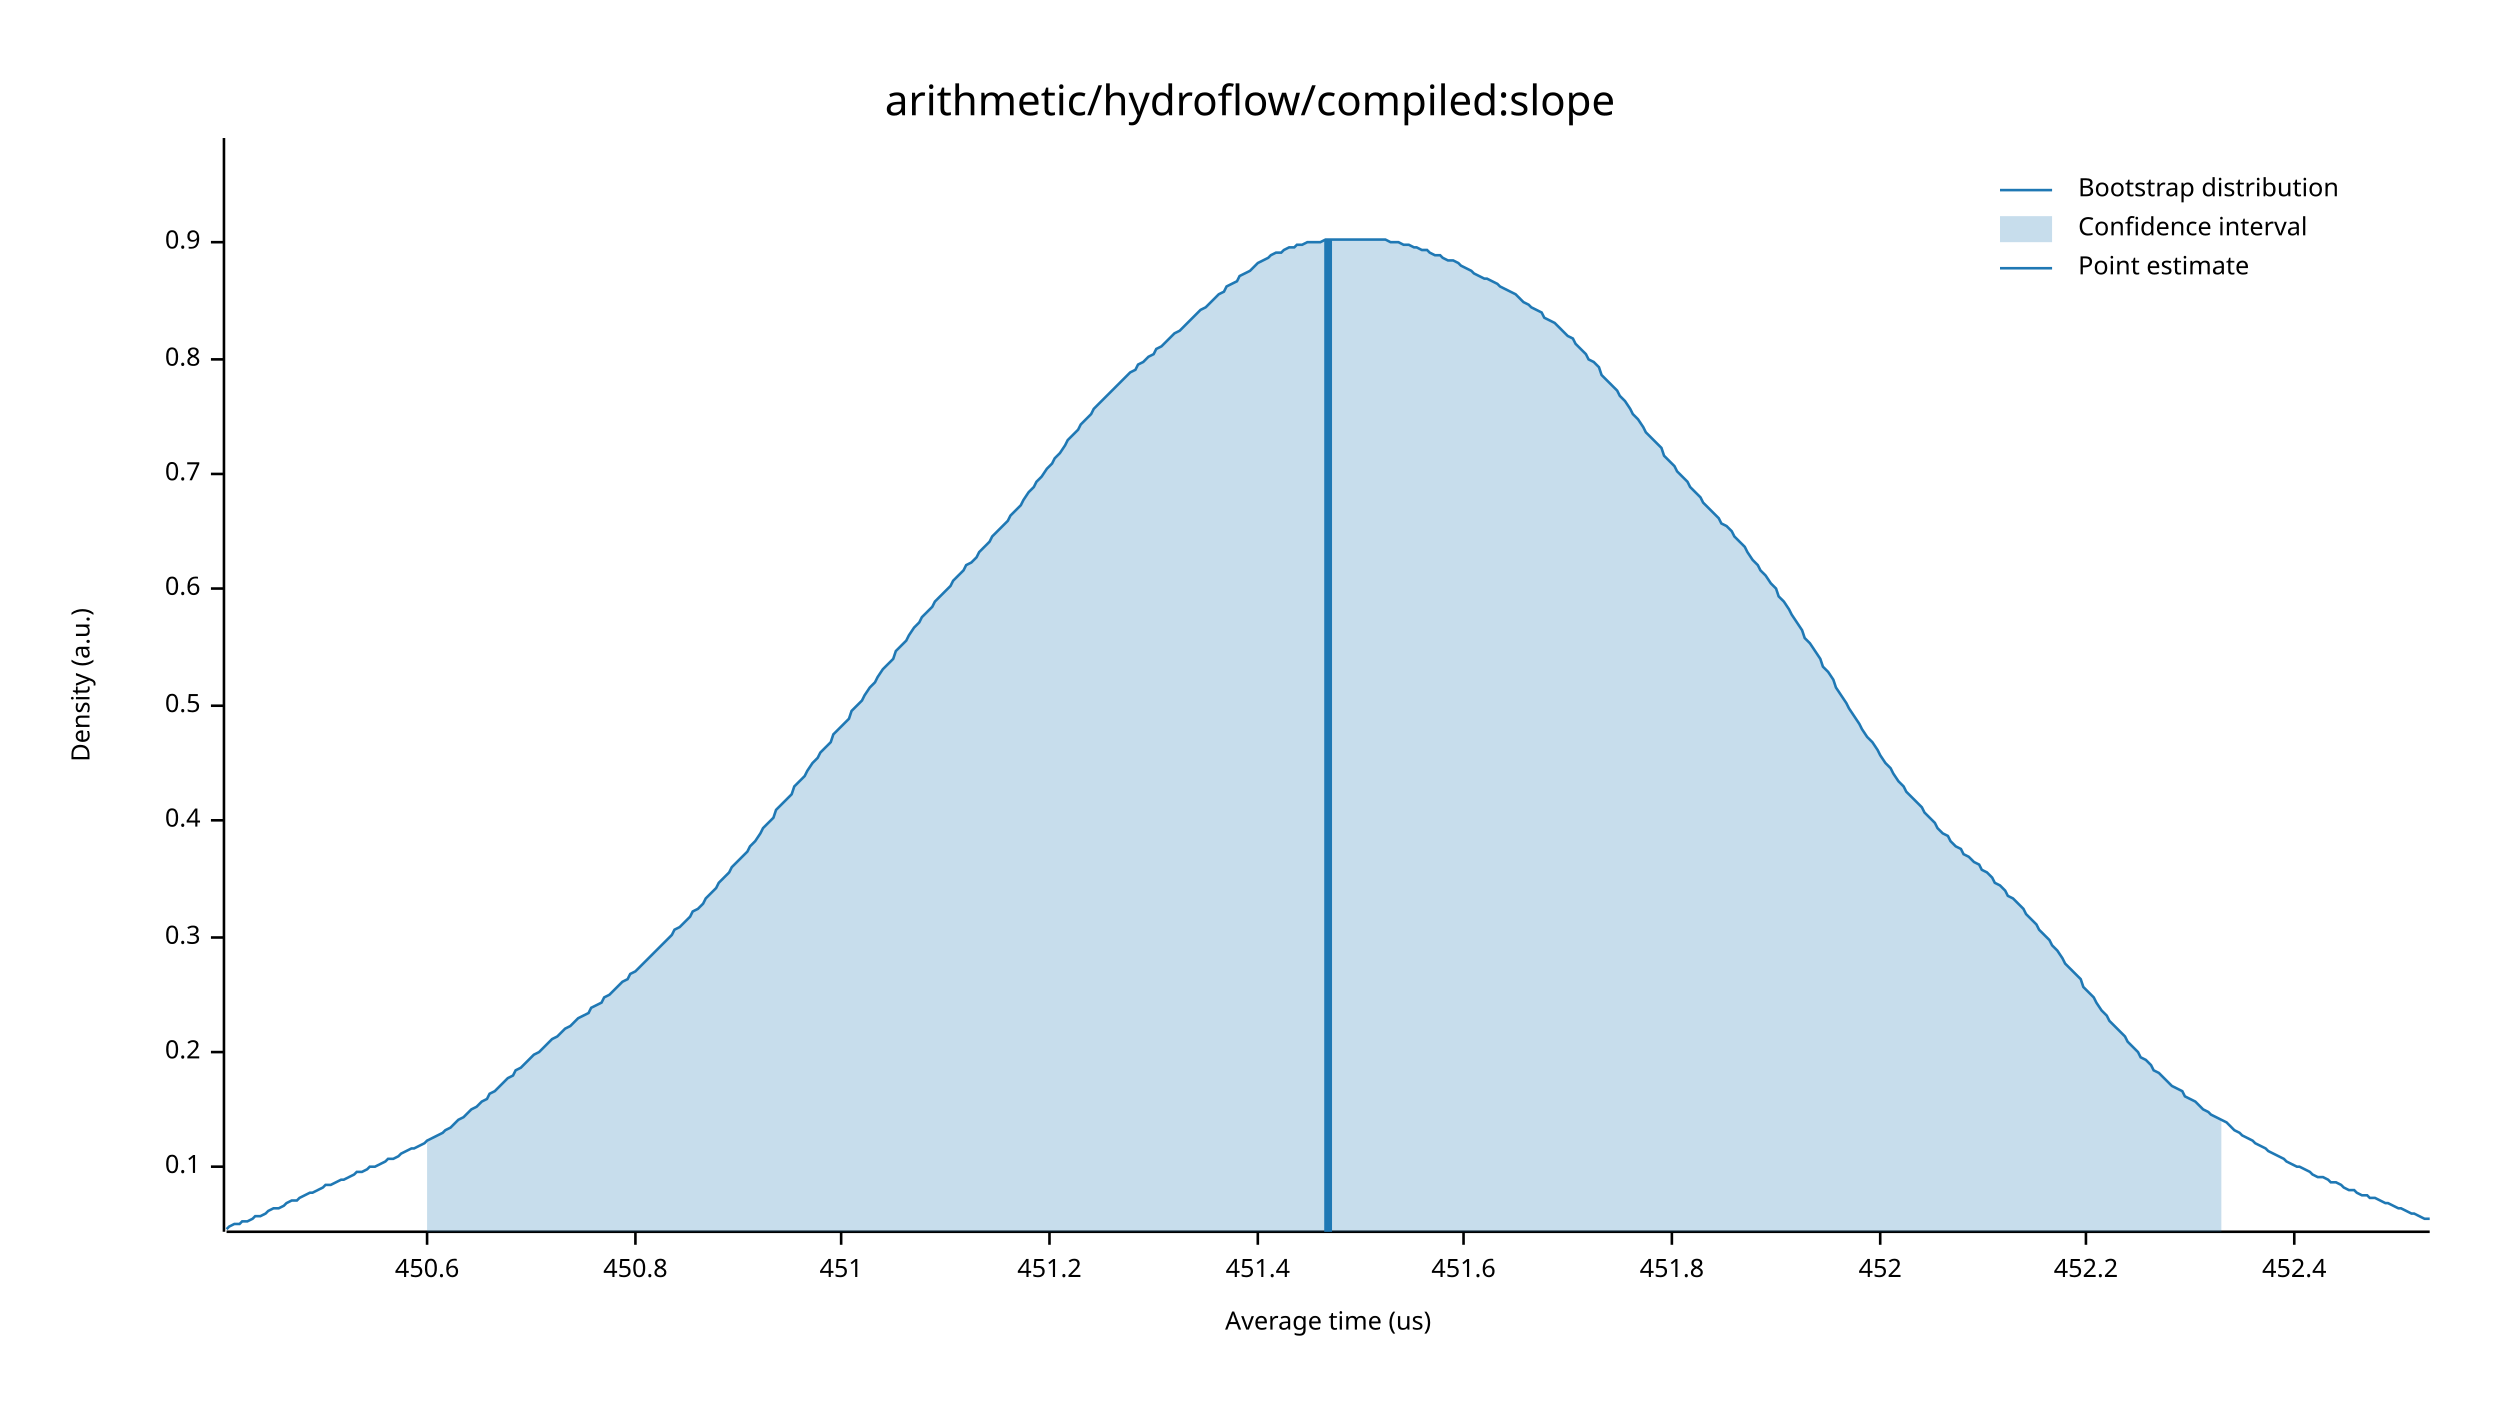
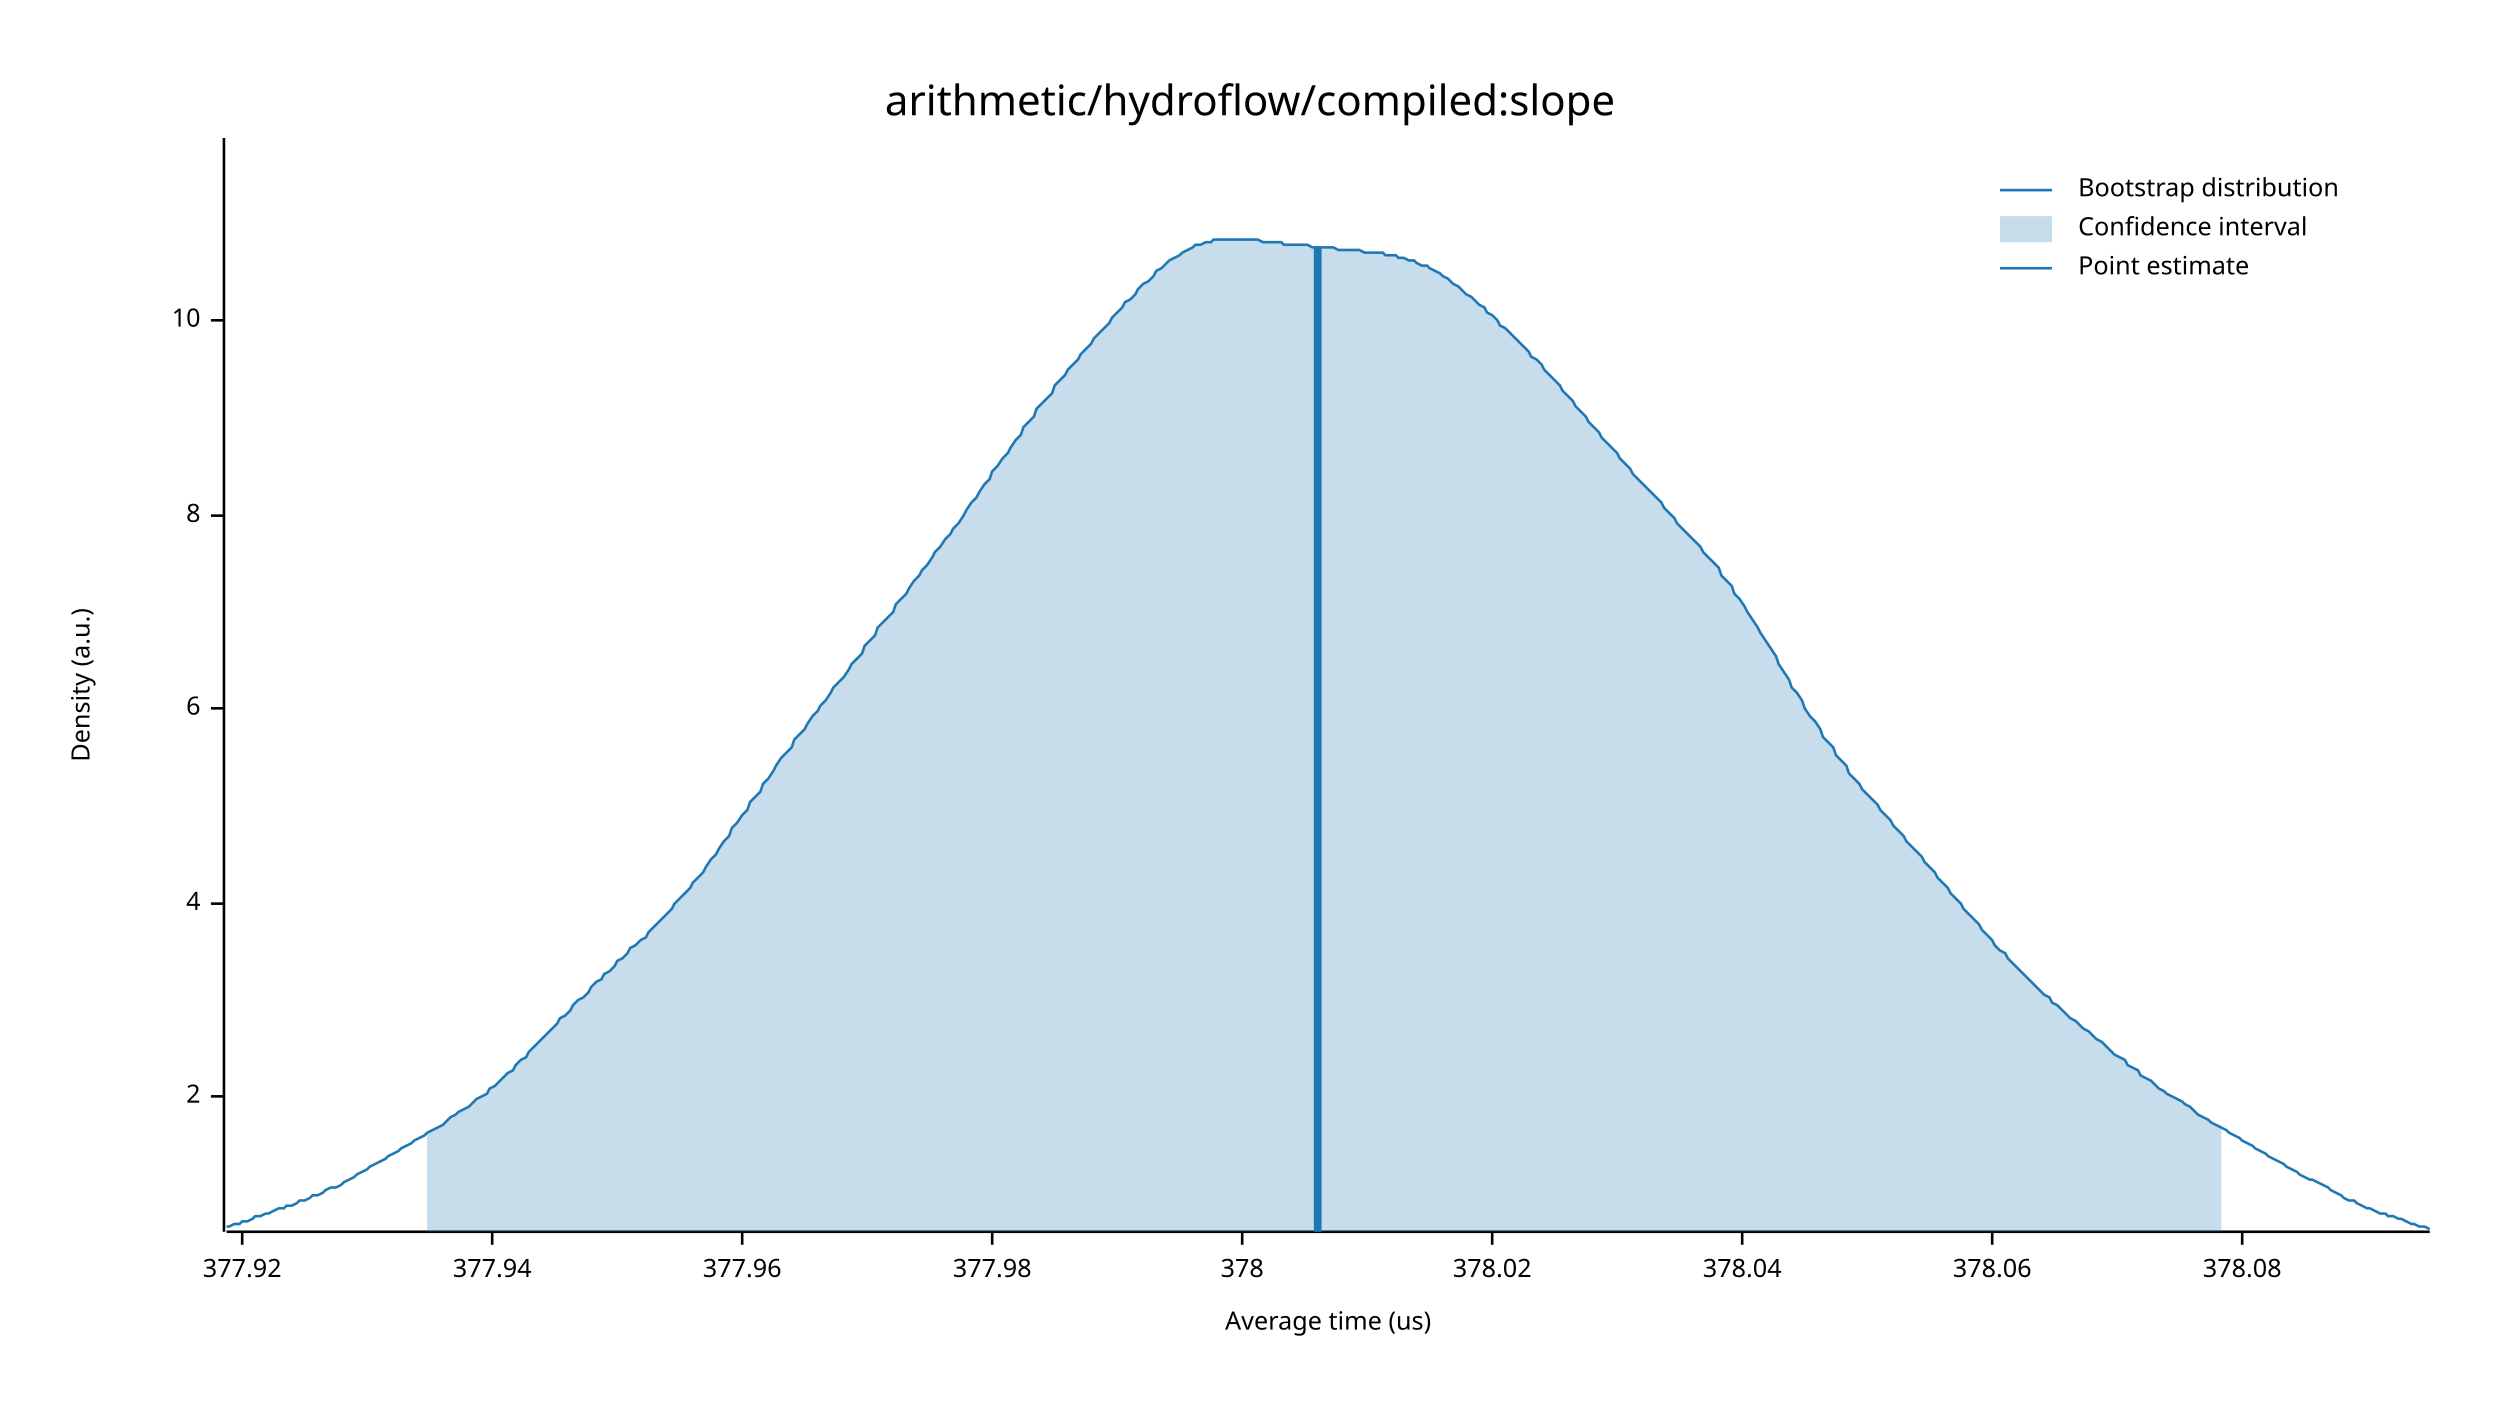
<svg xmlns="http://www.w3.org/2000/svg" width="960" height="540" viewBox="0 0 960 540">
  <text x="480" y="32" dy="0.76em" text-anchor="middle" font-family="sans-serif" font-size="16.129" opacity="1" fill="#000000">
arithmetic/hydroflow/compiled:slope
</text>
  <text x="27" y="263" dy="0.76em" text-anchor="middle" font-family="sans-serif" font-size="9.677" opacity="1" fill="#000000" transform="rotate(270, 27, 263)">
Density (a.u.)
</text>
  <text x="510" y="513" dy="-0.5ex" text-anchor="middle" font-family="sans-serif" font-size="9.677" opacity="1" fill="#000000">
Average time (us)
</text>
  <polyline fill="none" opacity="1" stroke="#000000" stroke-width="1" points="86,53 86,473 " />
-   <text x="77" y="448" dy="0.5ex" text-anchor="end" font-family="sans-serif" font-size="9.677" opacity="1" fill="#000000">
- 0.1
+   <text x="77" y="421" dy="0.5ex" text-anchor="end" font-family="sans-serif" font-size="9.677" opacity="1" fill="#000000">
+ 2
</text>
-   <polyline fill="none" opacity="1" stroke="#000000" stroke-width="1" points="81,448 86,448 " />
-   <text x="77" y="404" dy="0.5ex" text-anchor="end" font-family="sans-serif" font-size="9.677" opacity="1" fill="#000000">
- 0.2
+   <polyline fill="none" opacity="1" stroke="#000000" stroke-width="1" points="81,421 86,421 " />
+   <text x="77" y="347" dy="0.5ex" text-anchor="end" font-family="sans-serif" font-size="9.677" opacity="1" fill="#000000">
+ 4
</text>
-   <polyline fill="none" opacity="1" stroke="#000000" stroke-width="1" points="81,404 86,404 " />
-   <text x="77" y="360" dy="0.5ex" text-anchor="end" font-family="sans-serif" font-size="9.677" opacity="1" fill="#000000">
- 0.3
+   <polyline fill="none" opacity="1" stroke="#000000" stroke-width="1" points="81,347 86,347 " />
+   <text x="77" y="272" dy="0.5ex" text-anchor="end" font-family="sans-serif" font-size="9.677" opacity="1" fill="#000000">
+ 6
</text>
-   <polyline fill="none" opacity="1" stroke="#000000" stroke-width="1" points="81,360 86,360 " />
-   <text x="77" y="315" dy="0.5ex" text-anchor="end" font-family="sans-serif" font-size="9.677" opacity="1" fill="#000000">
- 0.4
+   <polyline fill="none" opacity="1" stroke="#000000" stroke-width="1" points="81,272 86,272 " />
+   <text x="77" y="198" dy="0.5ex" text-anchor="end" font-family="sans-serif" font-size="9.677" opacity="1" fill="#000000">
+ 8
</text>
-   <polyline fill="none" opacity="1" stroke="#000000" stroke-width="1" points="81,315 86,315 " />
-   <text x="77" y="271" dy="0.5ex" text-anchor="end" font-family="sans-serif" font-size="9.677" opacity="1" fill="#000000">
- 0.5
+   <polyline fill="none" opacity="1" stroke="#000000" stroke-width="1" points="81,198 86,198 " />
+   <text x="77" y="123" dy="0.5ex" text-anchor="end" font-family="sans-serif" font-size="9.677" opacity="1" fill="#000000">
+ 10
</text>
-   <polyline fill="none" opacity="1" stroke="#000000" stroke-width="1" points="81,271 86,271 " />
-   <text x="77" y="226" dy="0.5ex" text-anchor="end" font-family="sans-serif" font-size="9.677" opacity="1" fill="#000000">
- 0.6
+   <polyline fill="none" opacity="1" stroke="#000000" stroke-width="1" points="81,123 86,123 " />
+   <polyline fill="none" opacity="1" stroke="#000000" stroke-width="1" points="87,473 933,473 " />
+   <text x="93" y="483" dy="0.76em" text-anchor="middle" font-family="sans-serif" font-size="9.677" opacity="1" fill="#000000">
+ 377.92
</text>
-   <polyline fill="none" opacity="1" stroke="#000000" stroke-width="1" points="81,226 86,226 " />
-   <text x="77" y="182" dy="0.5ex" text-anchor="end" font-family="sans-serif" font-size="9.677" opacity="1" fill="#000000">
- 0.7
+   <polyline fill="none" opacity="1" stroke="#000000" stroke-width="1" points="93,473 93,478 " />
+   <text x="189" y="483" dy="0.76em" text-anchor="middle" font-family="sans-serif" font-size="9.677" opacity="1" fill="#000000">
+ 377.94
</text>
-   <polyline fill="none" opacity="1" stroke="#000000" stroke-width="1" points="81,182 86,182 " />
-   <text x="77" y="138" dy="0.5ex" text-anchor="end" font-family="sans-serif" font-size="9.677" opacity="1" fill="#000000">
- 0.8
+   <polyline fill="none" opacity="1" stroke="#000000" stroke-width="1" points="189,473 189,478 " />
+   <text x="285" y="483" dy="0.76em" text-anchor="middle" font-family="sans-serif" font-size="9.677" opacity="1" fill="#000000">
+ 377.96
</text>
-   <polyline fill="none" opacity="1" stroke="#000000" stroke-width="1" points="81,138 86,138 " />
-   <text x="77" y="93" dy="0.5ex" text-anchor="end" font-family="sans-serif" font-size="9.677" opacity="1" fill="#000000">
- 0.9
+   <polyline fill="none" opacity="1" stroke="#000000" stroke-width="1" points="285,473 285,478 " />
+   <text x="381" y="483" dy="0.76em" text-anchor="middle" font-family="sans-serif" font-size="9.677" opacity="1" fill="#000000">
+ 377.98
</text>
-   <polyline fill="none" opacity="1" stroke="#000000" stroke-width="1" points="81,93 86,93 " />
-   <polyline fill="none" opacity="1" stroke="#000000" stroke-width="1" points="87,473 933,473 " />
-   <text x="164" y="483" dy="0.76em" text-anchor="middle" font-family="sans-serif" font-size="9.677" opacity="1" fill="#000000">
- 450.6
+   <polyline fill="none" opacity="1" stroke="#000000" stroke-width="1" points="381,473 381,478 " />
+   <text x="477" y="483" dy="0.76em" text-anchor="middle" font-family="sans-serif" font-size="9.677" opacity="1" fill="#000000">
+ 378
</text>
-   <polyline fill="none" opacity="1" stroke="#000000" stroke-width="1" points="164,473 164,478 " />
-   <text x="244" y="483" dy="0.76em" text-anchor="middle" font-family="sans-serif" font-size="9.677" opacity="1" fill="#000000">
- 450.8
+   <polyline fill="none" opacity="1" stroke="#000000" stroke-width="1" points="477,473 477,478 " />
+   <text x="573" y="483" dy="0.76em" text-anchor="middle" font-family="sans-serif" font-size="9.677" opacity="1" fill="#000000">
+ 378.02
</text>
-   <polyline fill="none" opacity="1" stroke="#000000" stroke-width="1" points="244,473 244,478 " />
-   <text x="323" y="483" dy="0.76em" text-anchor="middle" font-family="sans-serif" font-size="9.677" opacity="1" fill="#000000">
- 451
+   <polyline fill="none" opacity="1" stroke="#000000" stroke-width="1" points="573,473 573,478 " />
+   <text x="669" y="483" dy="0.76em" text-anchor="middle" font-family="sans-serif" font-size="9.677" opacity="1" fill="#000000">
+ 378.04
</text>
-   <polyline fill="none" opacity="1" stroke="#000000" stroke-width="1" points="323,473 323,478 " />
-   <text x="403" y="483" dy="0.76em" text-anchor="middle" font-family="sans-serif" font-size="9.677" opacity="1" fill="#000000">
- 451.2
+   <polyline fill="none" opacity="1" stroke="#000000" stroke-width="1" points="669,473 669,478 " />
+   <text x="765" y="483" dy="0.76em" text-anchor="middle" font-family="sans-serif" font-size="9.677" opacity="1" fill="#000000">
+ 378.06
</text>
-   <polyline fill="none" opacity="1" stroke="#000000" stroke-width="1" points="403,473 403,478 " />
-   <text x="483" y="483" dy="0.76em" text-anchor="middle" font-family="sans-serif" font-size="9.677" opacity="1" fill="#000000">
- 451.4
+   <polyline fill="none" opacity="1" stroke="#000000" stroke-width="1" points="765,473 765,478 " />
+   <text x="861" y="483" dy="0.76em" text-anchor="middle" font-family="sans-serif" font-size="9.677" opacity="1" fill="#000000">
+ 378.08
</text>
-   <polyline fill="none" opacity="1" stroke="#000000" stroke-width="1" points="483,473 483,478 " />
-   <text x="562" y="483" dy="0.76em" text-anchor="middle" font-family="sans-serif" font-size="9.677" opacity="1" fill="#000000">
- 451.6
- </text>
-   <polyline fill="none" opacity="1" stroke="#000000" stroke-width="1" points="562,473 562,478 " />
-   <text x="642" y="483" dy="0.76em" text-anchor="middle" font-family="sans-serif" font-size="9.677" opacity="1" fill="#000000">
- 451.8
- </text>
-   <polyline fill="none" opacity="1" stroke="#000000" stroke-width="1" points="642,473 642,478 " />
-   <text x="722" y="483" dy="0.76em" text-anchor="middle" font-family="sans-serif" font-size="9.677" opacity="1" fill="#000000">
- 452
- </text>
-   <polyline fill="none" opacity="1" stroke="#000000" stroke-width="1" points="722,473 722,478 " />
-   <text x="801" y="483" dy="0.76em" text-anchor="middle" font-family="sans-serif" font-size="9.677" opacity="1" fill="#000000">
- 452.2
- </text>
-   <polyline fill="none" opacity="1" stroke="#000000" stroke-width="1" points="801,473 801,478 " />
-   <text x="881" y="483" dy="0.76em" text-anchor="middle" font-family="sans-serif" font-size="9.677" opacity="1" fill="#000000">
- 452.4
- </text>
-   <polyline fill="none" opacity="1" stroke="#000000" stroke-width="1" points="881,473 881,478 " />
-   <polyline fill="none" opacity="1" stroke="#1F78B4" stroke-width="1" points="87,472 88,471 90,470 92,470 93,469 95,469 97,468 98,467 100,467 102,466 103,465 105,464 107,464 109,463 110,462 112,461 114,461 115,460 117,459 119,458 120,458 122,457 124,456 125,455 127,455 129,454 131,453 132,453 134,452 136,451 137,450 139,450 141,449 142,448 144,448 146,447 148,446 149,445 151,445 153,444 154,443 156,442 158,441 159,441 161,440 163,439 164,438 166,437 168,436 170,435 171,434 173,433 175,431 176,430 178,429 180,427 181,426 183,425 185,423 187,422 188,420 190,419 192,417 193,416 195,414 197,413 198,411 200,410 202,408 203,407 205,405 207,404 209,402 210,401 212,399 214,398 215,397 217,395 219,394 220,393 222,391 224,390 226,389 227,387 229,386 231,385 232,383 234,382 236,380 237,379 239,377 241,376 242,374 244,373 246,371 248,369 249,368 251,366 253,364 254,363 256,361 258,359 259,357 261,356 263,354 265,352 266,350 268,349 270,347 271,345 273,343 275,341 276,339 278,337 280,335 281,333 283,331 285,329 287,327 288,325 290,323 292,320 293,318 295,316 297,314 298,311 300,309 302,307 304,305 305,302 307,300 309,298 310,296 312,293 314,291 315,289 317,287 319,285 320,282 322,280 324,278 326,276 327,273 329,271 331,269 332,267 334,264 336,262 337,260 339,257 341,255 343,253 344,250 346,248 348,246 349,244 351,241 353,239 354,237 356,235 358,233 359,231 361,229 363,227 365,225 366,223 368,221 370,219 371,217 373,216 375,214 376,212 378,210 380,208 381,206 383,204 385,202 387,200 388,198 390,196 392,194 393,192 395,189 397,187 398,185 400,183 402,180 404,178 405,176 407,174 409,171 410,169 412,167 414,165 415,163 417,161 419,159 420,157 422,155 424,153 426,151 427,150 429,148 431,146 432,145 434,143 436,142 437,140 439,139 441,137 443,136 444,134 446,133 448,131 449,130 451,128 453,127 454,126 456,124 458,122 459,121 461,119 463,118 465,116 466,115 468,113 470,112 471,110 473,109 475,108 476,106 478,105 480,104 482,102 483,101 485,100 487,99 488,98 490,97 492,97 493,96 495,95 497,95 498,94 500,94 502,93 504,93 505,93 507,93 509,92 510,92 512,92 514,92 515,92 517,92 519,92 521,92 522,92 524,92 526,92 527,92 529,92 531,92 532,92 534,93 536,93 537,93 539,94 541,94 543,95 544,95 546,96 548,96 549,97 551,98 553,98 554,99 556,100 558,100 560,101 561,102 563,103 565,104 566,105 568,106 570,107 571,107 573,108 575,109 576,110 578,111 580,112 582,113 583,114 585,116 587,117 588,118 590,119 592,120 593,122 595,123 597,124 599,126 600,127 602,129 604,130 605,132 607,134 609,136 610,138 612,139 614,141 615,144 617,146 619,148 621,150 622,152 624,154 626,157 627,159 629,161 631,164 632,166 634,168 636,170 638,172 639,175 641,177 643,179 644,181 646,183 648,185 649,187 651,189 653,191 654,193 656,195 658,197 660,199 661,201 663,202 665,204 666,206 668,208 670,210 671,212 673,215 675,217 676,219 678,221 680,224 682,226 683,229 685,231 687,234 688,236 690,239 692,242 693,245 695,247 697,250 699,253 700,256 702,258 704,261 705,264 707,267 709,270 710,272 712,275 714,278 715,280 717,283 719,285 721,288 722,290 724,293 726,295 727,297 729,300 731,302 732,304 734,306 736,308 738,310 739,312 741,314 743,316 744,318 746,320 748,321 749,323 751,325 753,326 754,328 756,329 758,331 760,332 761,334 763,335 765,337 766,339 768,340 770,342 771,344 773,345 775,347 777,349 778,351 780,353 782,355 783,357 785,359 787,361 788,363 790,365 792,368 793,370 795,372 797,374 799,376 800,379 802,381 804,383 805,385 807,388 809,390 810,392 812,394 814,396 816,398 817,400 819,402 821,404 822,406 824,407 826,409 827,411 829,412 831,414 832,415 834,417 836,418 838,419 839,421 841,422 843,423 844,424 846,426 848,427 849,428 851,429 853,430 855,431 856,432 858,434 860,435 861,436 863,437 865,438 866,439 868,440 870,441 871,442 873,443 875,444 877,445 878,446 880,447 882,448 883,448 885,449 887,450 888,451 890,452 892,452 894,453 895,454 897,454 899,455 900,456 902,457 904,457 905,458 907,459 909,459 910,460 912,460 914,461 916,462 917,462 919,463 921,464 922,464 924,465 926,466 927,466 929,467 931,468 933,468 " />
-   <polygon opacity="0.25" fill="#1F78B4" points="164,438 166,437 168,436 170,435 171,434 173,433 175,431 176,430 178,429 180,427 181,426 183,425 185,423 187,422 188,420 190,419 192,417 193,416 195,414 197,413 198,411 200,410 202,408 203,407 205,405 207,404 209,402 210,401 212,399 214,398 215,397 217,395 219,394 220,393 222,391 224,390 226,389 227,387 229,386 231,385 232,383 234,382 236,380 237,379 239,377 241,376 242,374 244,373 246,371 248,369 249,368 251,366 253,364 254,363 256,361 258,359 259,357 261,356 263,354 265,352 266,350 268,349 270,347 271,345 273,343 275,341 276,339 278,337 280,335 281,333 283,331 285,329 287,327 288,325 290,323 292,320 293,318 295,316 297,314 298,311 300,309 302,307 304,305 305,302 307,300 309,298 310,296 312,293 314,291 315,289 317,287 319,285 320,282 322,280 324,278 326,276 327,273 329,271 331,269 332,267 334,264 336,262 337,260 339,257 341,255 343,253 344,250 346,248 348,246 349,244 351,241 353,239 354,237 356,235 358,233 359,231 361,229 363,227 365,225 366,223 368,221 370,219 371,217 373,216 375,214 376,212 378,210 380,208 381,206 383,204 385,202 387,200 388,198 390,196 392,194 393,192 395,189 397,187 398,185 400,183 402,180 404,178 405,176 407,174 409,171 410,169 412,167 414,165 415,163 417,161 419,159 420,157 422,155 424,153 426,151 427,150 429,148 431,146 432,145 434,143 436,142 437,140 439,139 441,137 443,136 444,134 446,133 448,131 449,130 451,128 453,127 454,126 456,124 458,122 459,121 461,119 463,118 465,116 466,115 468,113 470,112 471,110 473,109 475,108 476,106 478,105 480,104 482,102 483,101 485,100 487,99 488,98 490,97 492,97 493,96 495,95 497,95 498,94 500,94 502,93 504,93 505,93 507,93 509,92 510,92 512,92 514,92 515,92 517,92 519,92 521,92 522,92 524,92 526,92 527,92 529,92 531,92 532,92 534,93 536,93 537,93 539,94 541,94 543,95 544,95 546,96 548,96 549,97 551,98 553,98 554,99 556,100 558,100 560,101 561,102 563,103 565,104 566,105 568,106 570,107 571,107 573,108 575,109 576,110 578,111 580,112 582,113 583,114 585,116 587,117 588,118 590,119 592,120 593,122 595,123 597,124 599,126 600,127 602,129 604,130 605,132 607,134 609,136 610,138 612,139 614,141 615,144 617,146 619,148 621,150 622,152 624,154 626,157 627,159 629,161 631,164 632,166 634,168 636,170 638,172 639,175 641,177 643,179 644,181 646,183 648,185 649,187 651,189 653,191 654,193 656,195 658,197 660,199 661,201 663,202 665,204 666,206 668,208 670,210 671,212 673,215 675,217 676,219 678,221 680,224 682,226 683,229 685,231 687,234 688,236 690,239 692,242 693,245 695,247 697,250 699,253 700,256 702,258 704,261 705,264 707,267 709,270 710,272 712,275 714,278 715,280 717,283 719,285 721,288 722,290 724,293 726,295 727,297 729,300 731,302 732,304 734,306 736,308 738,310 739,312 741,314 743,316 744,318 746,320 748,321 749,323 751,325 753,326 754,328 756,329 758,331 760,332 761,334 763,335 765,337 766,339 768,340 770,342 771,344 773,345 775,347 777,349 778,351 780,353 782,355 783,357 785,359 787,361 788,363 790,365 792,368 793,370 795,372 797,374 799,376 800,379 802,381 804,383 805,385 807,388 809,390 810,392 812,394 814,396 816,398 817,400 819,402 821,404 822,406 824,407 826,409 827,411 829,412 831,414 832,415 834,417 836,418 838,419 839,421 841,422 843,423 844,424 846,426 848,427 849,428 851,429 853,430 853,473 164,473 " />
-   <polyline fill="none" opacity="1" stroke="#1F78B4" stroke-width="3" points="510,473 510,92 " />
+   <polyline fill="none" opacity="1" stroke="#000000" stroke-width="1" points="861,473 861,478 " />
+   <polyline fill="none" opacity="1" stroke="#1F78B4" stroke-width="1" points="87,471 88,471 90,470 92,470 93,469 95,469 97,468 98,467 100,467 102,466 103,466 105,465 107,464 109,464 110,463 112,463 114,462 115,461 117,461 119,460 120,459 122,459 124,458 125,457 127,456 129,456 131,455 132,454 134,453 136,452 137,451 139,450 141,449 142,448 144,447 146,446 148,445 149,444 151,443 153,442 154,441 156,440 158,439 159,438 161,437 163,436 164,435 166,434 168,433 170,432 171,431 173,429 175,428 176,427 178,426 180,425 181,424 183,422 185,421 187,420 188,418 190,417 192,415 193,414 195,412 197,411 198,409 200,407 202,406 203,404 205,402 207,400 209,398 210,397 212,395 214,393 215,391 217,390 219,388 220,386 222,384 224,383 226,381 227,379 229,377 231,376 232,374 234,373 236,371 237,369 239,368 241,366 242,364 244,363 246,361 248,360 249,358 251,356 253,354 254,353 256,351 258,349 259,347 261,345 263,343 265,341 266,339 268,337 270,335 271,333 273,330 275,328 276,326 278,323 280,321 281,318 283,316 285,313 287,311 288,308 290,306 292,304 293,301 295,299 297,296 298,294 300,291 302,289 304,287 305,284 307,282 309,280 310,278 312,275 314,273 315,271 317,269 319,266 320,264 322,262 324,260 326,257 327,255 329,253 331,251 332,248 334,246 336,244 337,241 339,239 341,237 343,235 344,232 346,230 348,228 349,226 351,223 353,221 354,219 356,217 358,214 359,212 361,210 363,207 365,205 366,203 368,201 370,198 371,196 373,193 375,191 376,189 378,186 380,184 381,181 383,179 385,176 387,174 388,172 390,169 392,167 393,164 395,162 397,160 398,157 400,155 402,153 404,151 405,148 407,146 409,144 410,142 412,140 414,138 415,136 417,134 419,132 420,130 422,128 424,126 426,124 427,122 429,120 431,118 432,116 434,115 436,113 437,111 439,109 441,108 443,106 444,104 446,103 448,101 449,100 451,99 453,98 454,97 456,96 458,95 459,94 461,94 463,93 465,93 466,92 468,92 470,92 471,92 473,92 475,92 476,92 478,92 480,92 482,92 483,92 485,93 487,93 488,93 490,93 492,93 493,94 495,94 497,94 498,94 500,94 502,94 504,95 505,95 507,95 509,95 510,95 512,95 514,96 515,96 517,96 519,96 521,96 522,96 524,97 526,97 527,97 529,97 531,97 532,98 534,98 536,98 537,99 539,99 541,100 543,100 544,101 546,102 548,102 549,103 551,104 553,105 554,106 556,107 558,109 560,110 561,111 563,113 565,114 566,115 568,117 570,118 571,120 573,121 575,123 576,125 578,126 580,128 582,130 583,131 585,133 587,135 588,137 590,138 592,140 593,142 595,144 597,146 599,148 600,150 602,152 604,154 605,156 607,158 609,160 610,162 612,164 614,166 615,168 617,170 619,172 621,174 622,176 624,178 626,180 627,182 629,184 631,186 632,187 634,189 636,191 638,193 639,195 641,197 643,199 644,201 646,203 648,205 649,206 651,208 653,210 654,212 656,214 658,216 660,218 661,221 663,223 665,225 666,228 668,230 670,233 671,235 673,238 675,241 676,243 678,246 680,249 682,252 683,255 685,258 687,261 688,264 690,266 692,269 693,272 695,275 697,277 699,280 700,283 702,285 704,287 705,290 707,292 709,294 710,297 712,299 714,301 715,303 717,305 719,307 721,309 722,311 724,313 726,315 727,317 729,319 731,321 732,323 734,325 736,327 738,329 739,331 741,333 743,335 744,337 746,339 748,341 749,343 751,345 753,347 754,349 756,351 758,353 760,355 761,357 763,359 765,361 766,363 768,365 770,366 771,368 773,370 775,372 777,374 778,375 780,377 782,379 783,380 785,382 787,383 788,385 790,386 792,388 793,389 795,391 797,392 799,394 800,395 802,396 804,398 805,399 807,400 809,402 810,403 812,405 814,406 816,407 817,409 819,410 821,411 822,413 824,414 826,415 827,416 829,418 831,419 832,420 834,421 836,422 838,423 839,424 841,425 843,427 844,428 846,429 848,430 849,431 851,432 853,433 855,434 856,435 858,436 860,437 861,438 863,439 865,440 866,441 868,442 870,443 871,444 873,445 875,446 877,447 878,448 880,449 882,450 883,451 885,452 887,453 888,453 890,454 892,455 894,456 895,457 897,458 899,459 900,460 902,461 904,461 905,462 907,463 909,464 910,464 912,465 914,466 916,466 917,467 919,467 921,468 922,468 924,469 926,470 927,470 929,471 931,471 933,472 " />
+   <polygon opacity="0.25" fill="#1F78B4" points="164,435 166,434 168,433 170,432 171,431 173,429 175,428 176,427 178,426 180,425 181,424 183,422 185,421 187,420 188,418 190,417 192,415 193,414 195,412 197,411 198,409 200,407 202,406 203,404 205,402 207,400 209,398 210,397 212,395 214,393 215,391 217,390 219,388 220,386 222,384 224,383 226,381 227,379 229,377 231,376 232,374 234,373 236,371 237,369 239,368 241,366 242,364 244,363 246,361 248,360 249,358 251,356 253,354 254,353 256,351 258,349 259,347 261,345 263,343 265,341 266,339 268,337 270,335 271,333 273,330 275,328 276,326 278,323 280,321 281,318 283,316 285,313 287,311 288,308 290,306 292,304 293,301 295,299 297,296 298,294 300,291 302,289 304,287 305,284 307,282 309,280 310,278 312,275 314,273 315,271 317,269 319,266 320,264 322,262 324,260 326,257 327,255 329,253 331,251 332,248 334,246 336,244 337,241 339,239 341,237 343,235 344,232 346,230 348,228 349,226 351,223 353,221 354,219 356,217 358,214 359,212 361,210 363,207 365,205 366,203 368,201 370,198 371,196 373,193 375,191 376,189 378,186 380,184 381,181 383,179 385,176 387,174 388,172 390,169 392,167 393,164 395,162 397,160 398,157 400,155 402,153 404,151 405,148 407,146 409,144 410,142 412,140 414,138 415,136 417,134 419,132 420,130 422,128 424,126 426,124 427,122 429,120 431,118 432,116 434,115 436,113 437,111 439,109 441,108 443,106 444,104 446,103 448,101 449,100 451,99 453,98 454,97 456,96 458,95 459,94 461,94 463,93 465,93 466,92 468,92 470,92 471,92 473,92 475,92 476,92 478,92 480,92 482,92 483,92 485,93 487,93 488,93 490,93 492,93 493,94 495,94 497,94 498,94 500,94 502,94 504,95 505,95 507,95 509,95 510,95 512,95 514,96 515,96 517,96 519,96 521,96 522,96 524,97 526,97 527,97 529,97 531,97 532,98 534,98 536,98 537,99 539,99 541,100 543,100 544,101 546,102 548,102 549,103 551,104 553,105 554,106 556,107 558,109 560,110 561,111 563,113 565,114 566,115 568,117 570,118 571,120 573,121 575,123 576,125 578,126 580,128 582,130 583,131 585,133 587,135 588,137 590,138 592,140 593,142 595,144 597,146 599,148 600,150 602,152 604,154 605,156 607,158 609,160 610,162 612,164 614,166 615,168 617,170 619,172 621,174 622,176 624,178 626,180 627,182 629,184 631,186 632,187 634,189 636,191 638,193 639,195 641,197 643,199 644,201 646,203 648,205 649,206 651,208 653,210 654,212 656,214 658,216 660,218 661,221 663,223 665,225 666,228 668,230 670,233 671,235 673,238 675,241 676,243 678,246 680,249 682,252 683,255 685,258 687,261 688,264 690,266 692,269 693,272 695,275 697,277 699,280 700,283 702,285 704,287 705,290 707,292 709,294 710,297 712,299 714,301 715,303 717,305 719,307 721,309 722,311 724,313 726,315 727,317 729,319 731,321 732,323 734,325 736,327 738,329 739,331 741,333 743,335 744,337 746,339 748,341 749,343 751,345 753,347 754,349 756,351 758,353 760,355 761,357 763,359 765,361 766,363 768,365 770,366 771,368 773,370 775,372 777,374 778,375 780,377 782,379 783,380 785,382 787,383 788,385 790,386 792,388 793,389 795,391 797,392 799,394 800,395 802,396 804,398 805,399 807,400 809,402 810,403 812,405 814,406 816,407 817,409 819,410 821,411 822,413 824,414 826,415 827,416 829,418 831,419 832,420 834,421 836,422 838,423 839,424 841,425 843,427 844,428 846,429 848,430 849,431 851,432 853,433 853,473 164,473 " />
+   <polyline fill="none" opacity="1" stroke="#1F78B4" stroke-width="3" points="506,473 506,95 " />
  <text x="798" y="68" dy="0.76em" text-anchor="start" font-family="sans-serif" font-size="9.677" opacity="1" fill="#000000">
Bootstrap distribution
</text>
  <text x="798" y="83" dy="0.76em" text-anchor="start" font-family="sans-serif" font-size="9.677" opacity="1" fill="#000000">
Confidence interval
</text>
  <text x="798" y="98" dy="0.76em" text-anchor="start" font-family="sans-serif" font-size="9.677" opacity="1" fill="#000000">
Point estimate
</text>
  <polyline fill="none" opacity="1" stroke="#1F78B4" stroke-width="1" points="768,73 788,73 " />
  <rect x="768" y="83" width="20" height="10" opacity="0.25" fill="#1F78B4" stroke="none" />
  <polyline fill="none" opacity="1" stroke="#1F78B4" stroke-width="1" points="768,103 788,103 " />
</svg>
